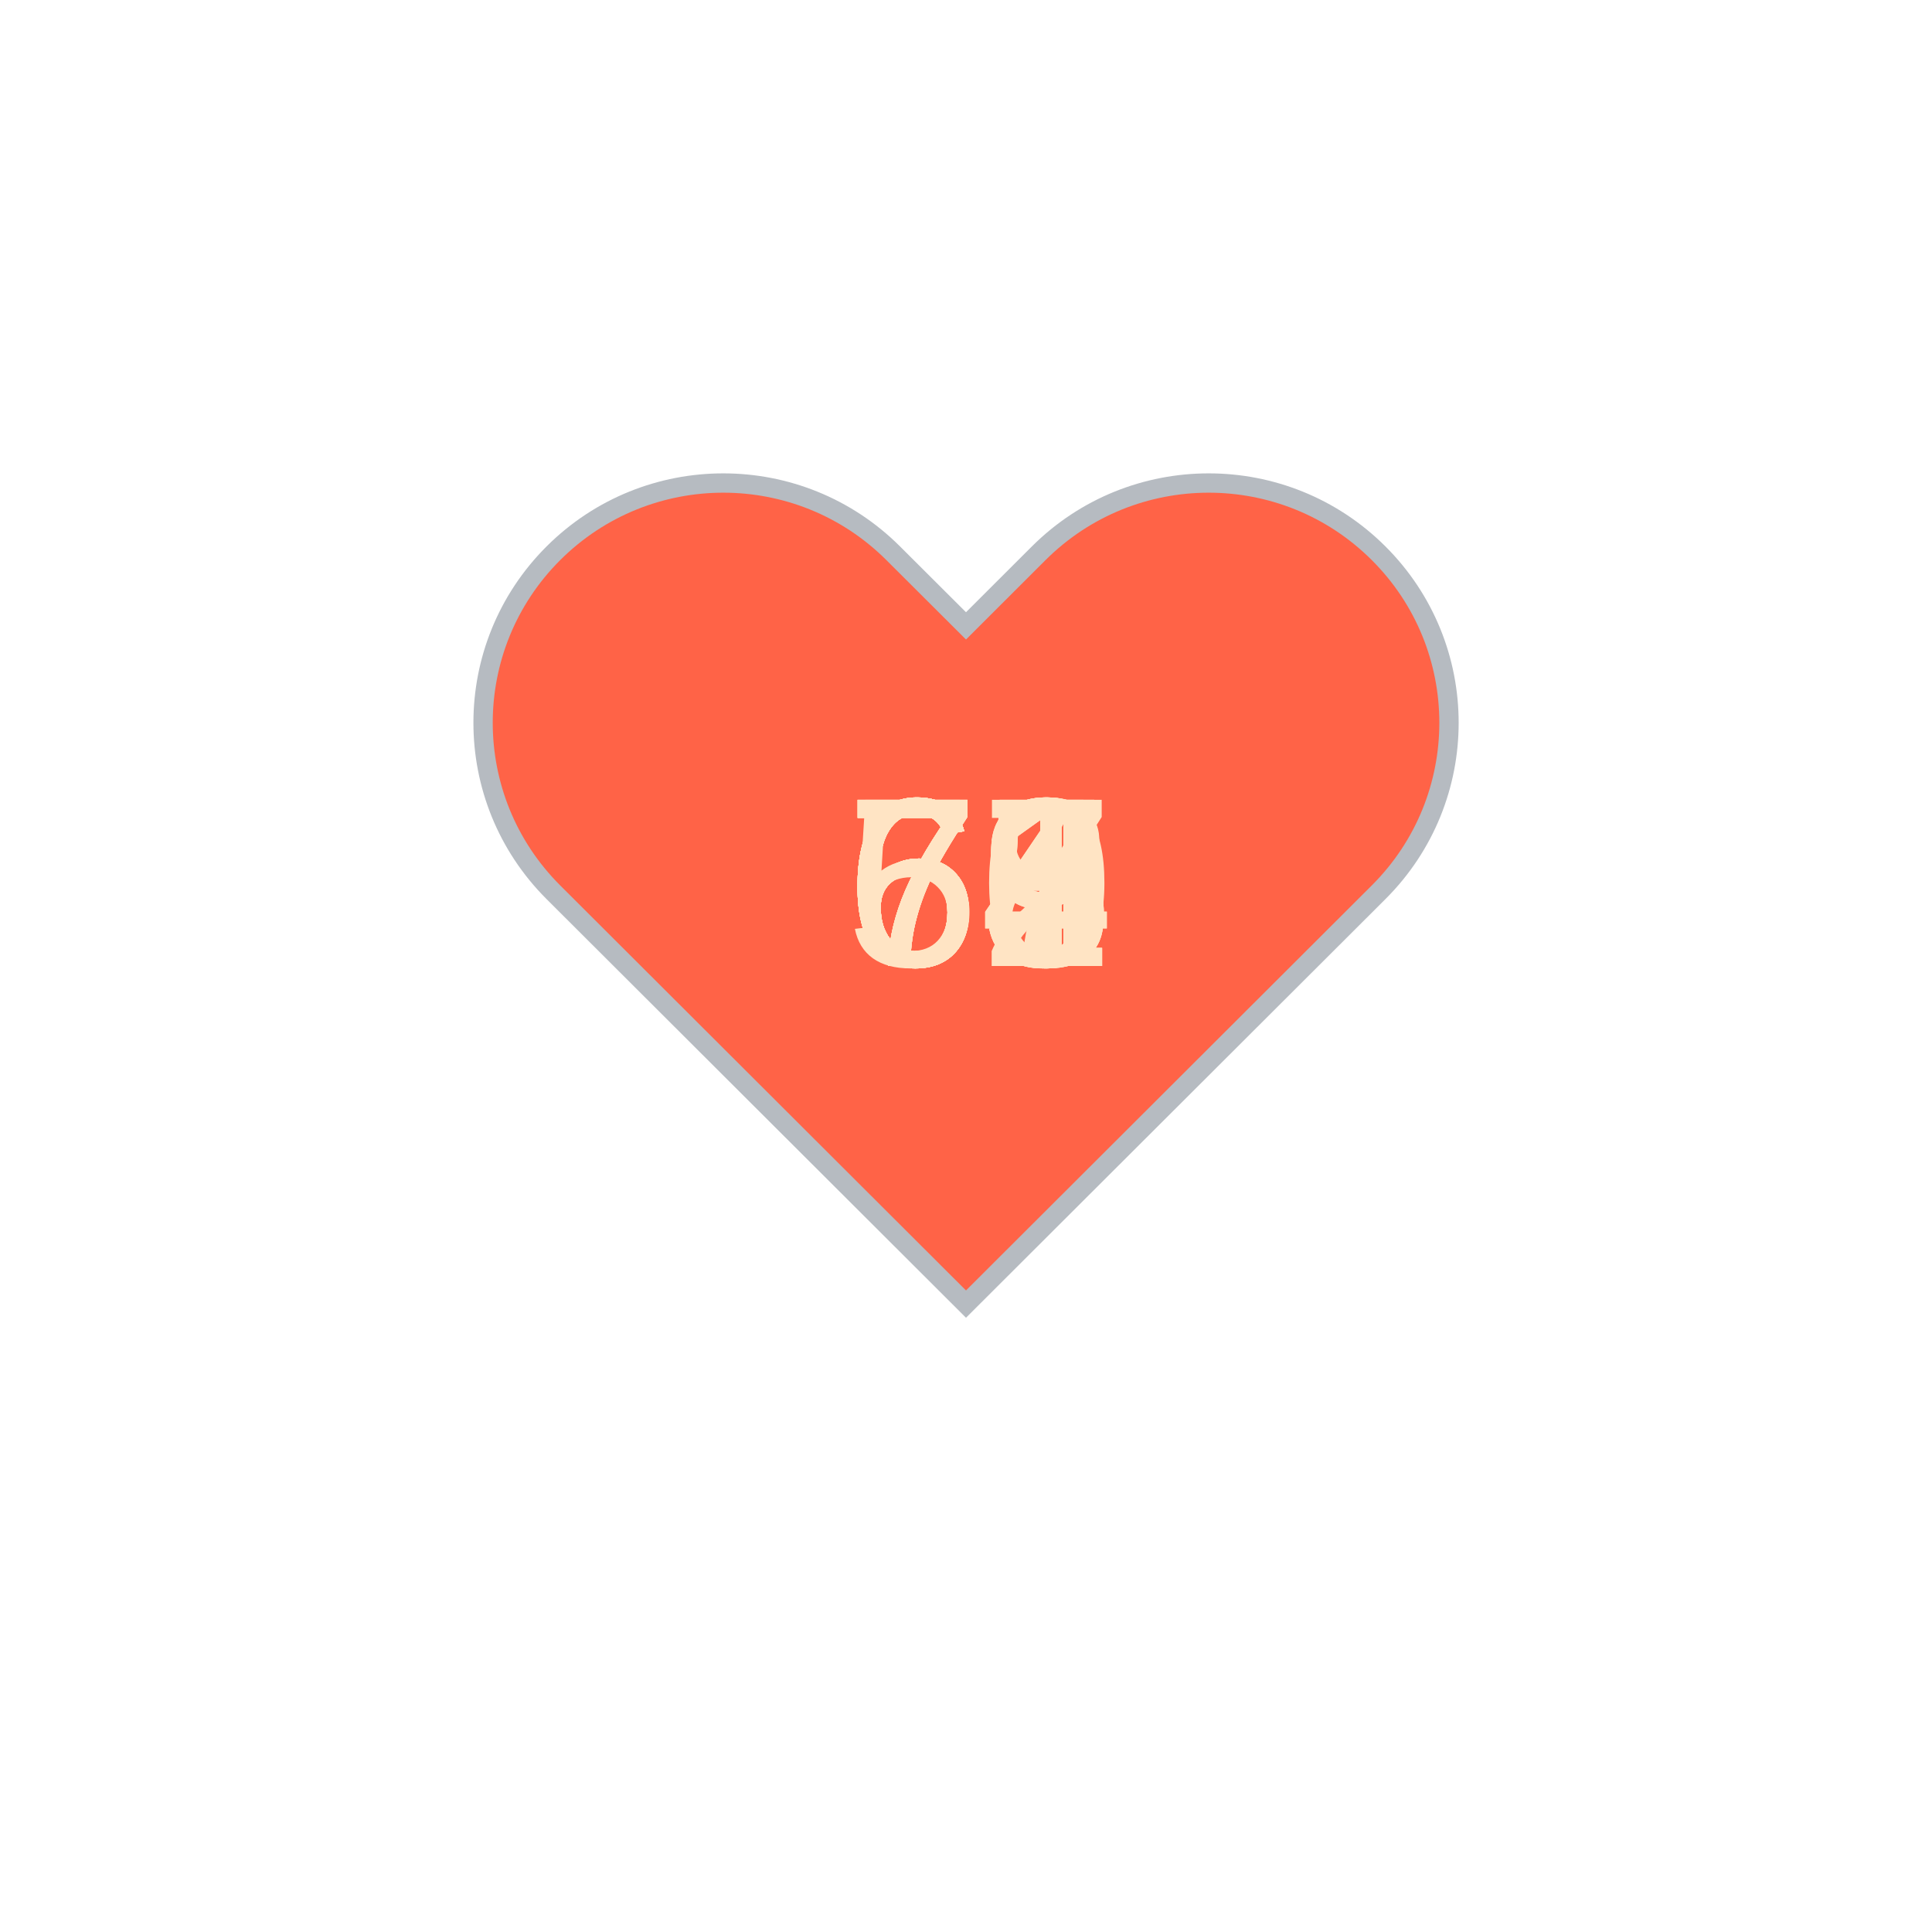
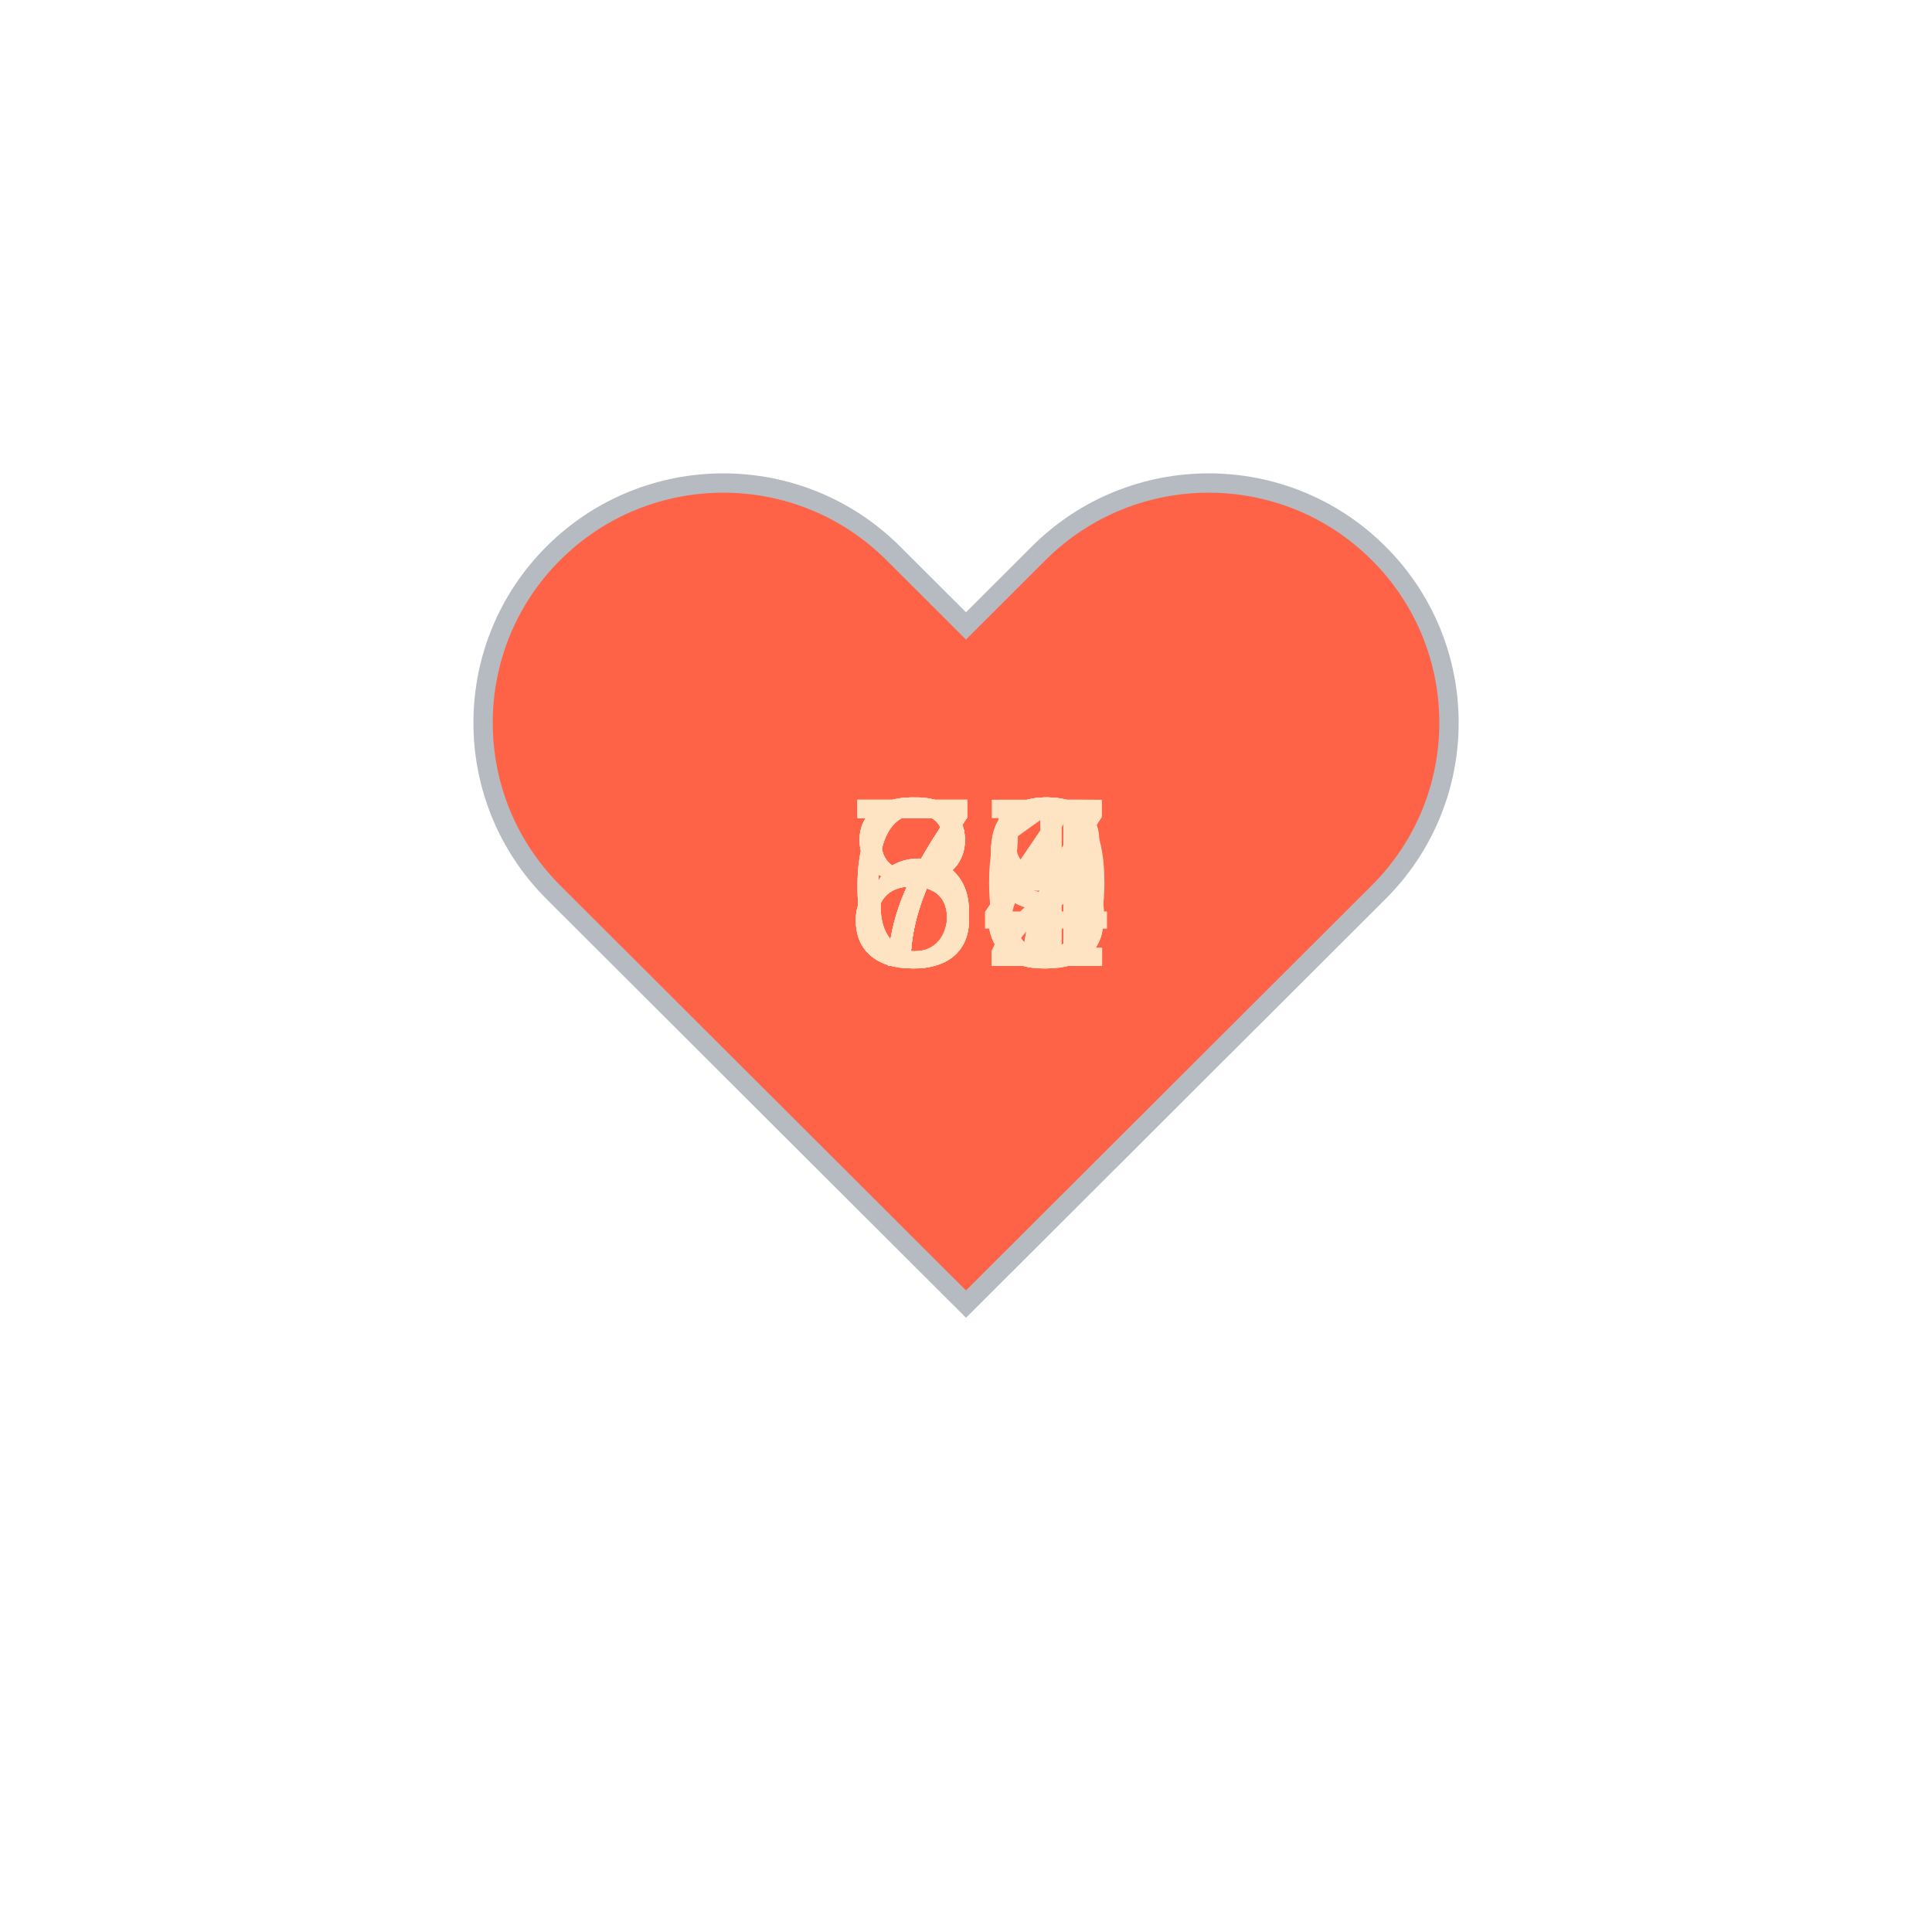
<svg xmlns="http://www.w3.org/2000/svg" baseProfile="full" height="150" version="1.1" viewBox="0,0,200,200" width="150">
  <defs />
  <g transform="translate(100 100)">
    <path d="M92.71,7.27L92.71,7.27c-9.71-9.69-25.46-9.69-35.18,0L50,14.79l-7.54-7.52C32.75-2.42,17-2.42,7.29,7.27v0 c-9.71,9.69-9.71,25.41,0,35.1L50,85l42.71-42.63C102.43,32.68,102.43,16.96,92.71,7.27z" fill="tomato" stroke="#B6BBC1" stroke-width="2" transform="translate(-50 -50)" />
    <animateTransform additive="sum" attributeName="transform" dur="1.2s" repeatCount="indefinite" type="scale" values="1; 1.5; 1.25; 1.5; 1.5; 1;" />
    <text fill="bisque" style="font-size:25px; font-family:Arial" transform="translate(-12.5 0)">77<animate attributeName="visibility" dur="18.0s" keyTimes="0;0.07;0.13;0.2;0.27;0.33;0.4;0.47;0.53;0.6;0.67;0.73;0.8;0.87;0.93;1.0" repeatCount="indefinite" values="visible;hidden;hidden;hidden;hidden;hidden;hidden;hidden;hidden;hidden;hidden;hidden;hidden;hidden;hidden;hidden" />
    </text>
-     <text fill="bisque" style="font-size:25px; font-family:Arial" transform="translate(-12.5 0)">64<animate attributeName="visibility" dur="18.0s" keyTimes="0;0.07;0.13;0.2;0.27;0.33;0.4;0.47;0.53;0.6;0.67;0.73;0.8;0.87;0.93;1.0" repeatCount="indefinite" values="hidden;visible;hidden;hidden;hidden;hidden;hidden;hidden;hidden;hidden;hidden;hidden;hidden;hidden;hidden;hidden" />
+     <text fill="bisque" style="font-size:25px; font-family:Arial" transform="translate(-12.5 0)">69<animate attributeName="visibility" dur="18.0s" keyTimes="0;0.07;0.13;0.2;0.27;0.33;0.4;0.47;0.53;0.6;0.67;0.73;0.8;0.87;0.93;1.0" repeatCount="indefinite" values="hidden;visible;hidden;hidden;hidden;hidden;hidden;hidden;hidden;hidden;hidden;hidden;hidden;hidden;hidden;hidden" />
    </text>
-     <text fill="bisque" style="font-size:25px; font-family:Arial" transform="translate(-12.5 0)">62<animate attributeName="visibility" dur="18.0s" keyTimes="0;0.07;0.13;0.2;0.27;0.33;0.4;0.47;0.53;0.6;0.67;0.73;0.8;0.87;0.93;1.0" repeatCount="indefinite" values="hidden;hidden;visible;hidden;hidden;hidden;hidden;hidden;hidden;hidden;hidden;hidden;hidden;hidden;hidden;hidden" />
+     <text fill="bisque" style="font-size:25px; font-family:Arial" transform="translate(-12.5 0)">89<animate attributeName="visibility" dur="18.0s" keyTimes="0;0.07;0.13;0.2;0.27;0.33;0.4;0.47;0.53;0.6;0.67;0.73;0.8;0.87;0.93;1.0" repeatCount="indefinite" values="hidden;hidden;visible;hidden;hidden;hidden;hidden;hidden;hidden;hidden;hidden;hidden;hidden;hidden;hidden;hidden" />
    </text>
-     <text fill="bisque" style="font-size:25px; font-family:Arial" transform="translate(-12.5 0)">71<animate attributeName="visibility" dur="18.0s" keyTimes="0;0.07;0.13;0.2;0.27;0.33;0.4;0.47;0.53;0.6;0.67;0.73;0.8;0.87;0.93;1.0" repeatCount="indefinite" values="hidden;hidden;hidden;visible;hidden;hidden;hidden;hidden;hidden;hidden;hidden;hidden;hidden;hidden;hidden;hidden" />
+     <text fill="bisque" style="font-size:25px; font-family:Arial" transform="translate(-12.5 0)">75<animate attributeName="visibility" dur="18.0s" keyTimes="0;0.07;0.13;0.2;0.27;0.33;0.4;0.47;0.53;0.6;0.67;0.73;0.8;0.87;0.93;1.0" repeatCount="indefinite" values="hidden;hidden;hidden;visible;hidden;hidden;hidden;hidden;hidden;hidden;hidden;hidden;hidden;hidden;hidden;hidden" />
    </text>
-     <text fill="bisque" style="font-size:25px; font-family:Arial" transform="translate(-12.5 0)">74<animate attributeName="visibility" dur="18.0s" keyTimes="0;0.07;0.13;0.2;0.27;0.33;0.4;0.47;0.53;0.6;0.67;0.73;0.8;0.87;0.93;1.0" repeatCount="indefinite" values="hidden;hidden;hidden;hidden;visible;hidden;hidden;hidden;hidden;hidden;hidden;hidden;hidden;hidden;hidden;hidden" />
+     <text fill="bisque" style="font-size:25px; font-family:Arial" transform="translate(-12.5 0)">75<animate attributeName="visibility" dur="18.0s" keyTimes="0;0.07;0.13;0.2;0.27;0.33;0.4;0.47;0.53;0.6;0.67;0.73;0.8;0.87;0.93;1.0" repeatCount="indefinite" values="hidden;hidden;hidden;hidden;visible;hidden;hidden;hidden;hidden;hidden;hidden;hidden;hidden;hidden;hidden;hidden" />
    </text>
-     <text fill="bisque" style="font-size:25px; font-family:Arial" transform="translate(-12.5 0)">65<animate attributeName="visibility" dur="18.0s" keyTimes="0;0.07;0.13;0.2;0.27;0.33;0.4;0.47;0.53;0.6;0.67;0.73;0.8;0.87;0.93;1.0" repeatCount="indefinite" values="hidden;hidden;hidden;hidden;hidden;visible;hidden;hidden;hidden;hidden;hidden;hidden;hidden;hidden;hidden;hidden" />
+     <text fill="bisque" style="font-size:25px; font-family:Arial" transform="translate(-12.5 0)">64<animate attributeName="visibility" dur="18.0s" keyTimes="0;0.07;0.13;0.2;0.27;0.33;0.4;0.47;0.53;0.6;0.67;0.73;0.8;0.87;0.93;1.0" repeatCount="indefinite" values="hidden;hidden;hidden;hidden;hidden;visible;hidden;hidden;hidden;hidden;hidden;hidden;hidden;hidden;hidden;hidden" />
    </text>
-     <text fill="bisque" style="font-size:25px; font-family:Arial" transform="translate(-12.5 0)">65<animate attributeName="visibility" dur="18.0s" keyTimes="0;0.07;0.13;0.2;0.27;0.33;0.4;0.47;0.53;0.6;0.67;0.73;0.8;0.87;0.93;1.0" repeatCount="indefinite" values="hidden;hidden;hidden;hidden;hidden;hidden;visible;hidden;hidden;hidden;hidden;hidden;hidden;hidden;hidden;hidden" />
+     <text fill="bisque" style="font-size:25px; font-family:Arial" transform="translate(-12.5 0)">72<animate attributeName="visibility" dur="18.0s" keyTimes="0;0.07;0.13;0.2;0.27;0.33;0.4;0.47;0.53;0.6;0.67;0.73;0.8;0.87;0.93;1.0" repeatCount="indefinite" values="hidden;hidden;hidden;hidden;hidden;hidden;visible;hidden;hidden;hidden;hidden;hidden;hidden;hidden;hidden;hidden" />
    </text>
-     <text fill="bisque" style="font-size:25px; font-family:Arial" transform="translate(-12.5 0)">68<animate attributeName="visibility" dur="18.0s" keyTimes="0;0.07;0.13;0.2;0.27;0.33;0.4;0.47;0.53;0.6;0.67;0.73;0.8;0.87;0.93;1.0" repeatCount="indefinite" values="hidden;hidden;hidden;hidden;hidden;hidden;hidden;visible;hidden;hidden;hidden;hidden;hidden;hidden;hidden;hidden" />
+     <text fill="bisque" style="font-size:25px; font-family:Arial" transform="translate(-12.5 0)">81<animate attributeName="visibility" dur="18.0s" keyTimes="0;0.07;0.13;0.2;0.27;0.33;0.4;0.47;0.53;0.6;0.67;0.73;0.8;0.87;0.93;1.0" repeatCount="indefinite" values="hidden;hidden;hidden;hidden;hidden;hidden;hidden;visible;hidden;hidden;hidden;hidden;hidden;hidden;hidden;hidden" />
    </text>
-     <text fill="bisque" style="font-size:25px; font-family:Arial" transform="translate(-12.5 0)">63<animate attributeName="visibility" dur="18.0s" keyTimes="0;0.07;0.13;0.2;0.27;0.33;0.4;0.47;0.53;0.6;0.67;0.73;0.8;0.87;0.93;1.0" repeatCount="indefinite" values="hidden;hidden;hidden;hidden;hidden;hidden;hidden;hidden;visible;hidden;hidden;hidden;hidden;hidden;hidden;hidden" />
+     <text fill="bisque" style="font-size:25px; font-family:Arial" transform="translate(-12.5 0)">84<animate attributeName="visibility" dur="18.0s" keyTimes="0;0.07;0.13;0.2;0.27;0.33;0.4;0.47;0.53;0.6;0.67;0.73;0.8;0.87;0.93;1.0" repeatCount="indefinite" values="hidden;hidden;hidden;hidden;hidden;hidden;hidden;hidden;visible;hidden;hidden;hidden;hidden;hidden;hidden;hidden" />
    </text>
-     <text fill="bisque" style="font-size:25px; font-family:Arial" transform="translate(-12.5 0)">59<animate attributeName="visibility" dur="18.0s" keyTimes="0;0.07;0.13;0.2;0.27;0.33;0.4;0.47;0.53;0.6;0.67;0.73;0.8;0.87;0.93;1.0" repeatCount="indefinite" values="hidden;hidden;hidden;hidden;hidden;hidden;hidden;hidden;hidden;visible;hidden;hidden;hidden;hidden;hidden;hidden" />
+     <text fill="bisque" style="font-size:25px; font-family:Arial" transform="translate(-12.5 0)">80<animate attributeName="visibility" dur="18.0s" keyTimes="0;0.07;0.13;0.2;0.27;0.33;0.4;0.47;0.53;0.6;0.67;0.73;0.8;0.87;0.93;1.0" repeatCount="indefinite" values="hidden;hidden;hidden;hidden;hidden;hidden;hidden;hidden;hidden;visible;hidden;hidden;hidden;hidden;hidden;hidden" />
    </text>
-     <text fill="bisque" style="font-size:25px; font-family:Arial" transform="translate(-12.5 0)">79<animate attributeName="visibility" dur="18.0s" keyTimes="0;0.07;0.13;0.2;0.27;0.33;0.4;0.47;0.53;0.6;0.67;0.73;0.8;0.87;0.93;1.0" repeatCount="indefinite" values="hidden;hidden;hidden;hidden;hidden;hidden;hidden;hidden;hidden;hidden;visible;hidden;hidden;hidden;hidden;hidden" />
+     <text fill="bisque" style="font-size:25px; font-family:Arial" transform="translate(-12.5 0)">73<animate attributeName="visibility" dur="18.0s" keyTimes="0;0.07;0.13;0.2;0.27;0.33;0.4;0.47;0.53;0.6;0.67;0.73;0.8;0.87;0.93;1.0" repeatCount="indefinite" values="hidden;hidden;hidden;hidden;hidden;hidden;hidden;hidden;hidden;hidden;visible;hidden;hidden;hidden;hidden;hidden" />
    </text>
-     <text fill="bisque" style="font-size:25px; font-family:Arial" transform="translate(-12.5 0)">61<animate attributeName="visibility" dur="18.0s" keyTimes="0;0.07;0.13;0.2;0.27;0.33;0.4;0.47;0.53;0.6;0.67;0.73;0.8;0.87;0.93;1.0" repeatCount="indefinite" values="hidden;hidden;hidden;hidden;hidden;hidden;hidden;hidden;hidden;hidden;hidden;visible;hidden;hidden;hidden;hidden" />
+     <text fill="bisque" style="font-size:25px; font-family:Arial" transform="translate(-12.5 0)">79<animate attributeName="visibility" dur="18.0s" keyTimes="0;0.07;0.13;0.2;0.27;0.33;0.4;0.47;0.53;0.6;0.67;0.73;0.8;0.87;0.93;1.0" repeatCount="indefinite" values="hidden;hidden;hidden;hidden;hidden;hidden;hidden;hidden;hidden;hidden;hidden;visible;hidden;hidden;hidden;hidden" />
    </text>
-     <text fill="bisque" style="font-size:25px; font-family:Arial" transform="translate(-12.5 0)">70<animate attributeName="visibility" dur="18.0s" keyTimes="0;0.07;0.13;0.2;0.27;0.33;0.4;0.47;0.53;0.6;0.67;0.73;0.8;0.87;0.93;1.0" repeatCount="indefinite" values="hidden;hidden;hidden;hidden;hidden;hidden;hidden;hidden;hidden;hidden;hidden;hidden;visible;hidden;hidden;hidden" />
+     <text fill="bisque" style="font-size:25px; font-family:Arial" transform="translate(-12.5 0)">78<animate attributeName="visibility" dur="18.0s" keyTimes="0;0.07;0.13;0.2;0.27;0.33;0.4;0.47;0.53;0.6;0.67;0.73;0.8;0.87;0.93;1.0" repeatCount="indefinite" values="hidden;hidden;hidden;hidden;hidden;hidden;hidden;hidden;hidden;hidden;hidden;hidden;visible;hidden;hidden;hidden" />
    </text>
-     <text fill="bisque" style="font-size:25px; font-family:Arial" transform="translate(-12.5 0)">65<animate attributeName="visibility" dur="18.0s" keyTimes="0;0.07;0.13;0.2;0.27;0.33;0.4;0.47;0.53;0.6;0.67;0.73;0.8;0.87;0.93;1.0" repeatCount="indefinite" values="hidden;hidden;hidden;hidden;hidden;hidden;hidden;hidden;hidden;hidden;hidden;hidden;hidden;visible;hidden;hidden" />
+     <text fill="bisque" style="font-size:25px; font-family:Arial" transform="translate(-12.5 0)">72<animate attributeName="visibility" dur="18.0s" keyTimes="0;0.07;0.13;0.2;0.27;0.33;0.4;0.47;0.53;0.6;0.67;0.73;0.8;0.87;0.93;1.0" repeatCount="indefinite" values="hidden;hidden;hidden;hidden;hidden;hidden;hidden;hidden;hidden;hidden;hidden;hidden;hidden;visible;hidden;hidden" />
    </text>
-     <text fill="bisque" style="font-size:25px; font-family:Arial" transform="translate(-12.5 0)">63<animate attributeName="visibility" dur="18.0s" keyTimes="0;0.07;0.13;0.2;0.27;0.33;0.4;0.47;0.53;0.6;0.67;0.73;0.8;0.87;0.93;1.0" repeatCount="indefinite" values="hidden;hidden;hidden;hidden;hidden;hidden;hidden;hidden;hidden;hidden;hidden;hidden;hidden;hidden;visible;hidden" />
+     <text fill="bisque" style="font-size:25px; font-family:Arial" transform="translate(-12.5 0)">67<animate attributeName="visibility" dur="18.0s" keyTimes="0;0.07;0.13;0.2;0.27;0.33;0.4;0.47;0.53;0.6;0.67;0.73;0.8;0.87;0.93;1.0" repeatCount="indefinite" values="hidden;hidden;hidden;hidden;hidden;hidden;hidden;hidden;hidden;hidden;hidden;hidden;hidden;hidden;visible;hidden" />
    </text>
  </g>
</svg>
